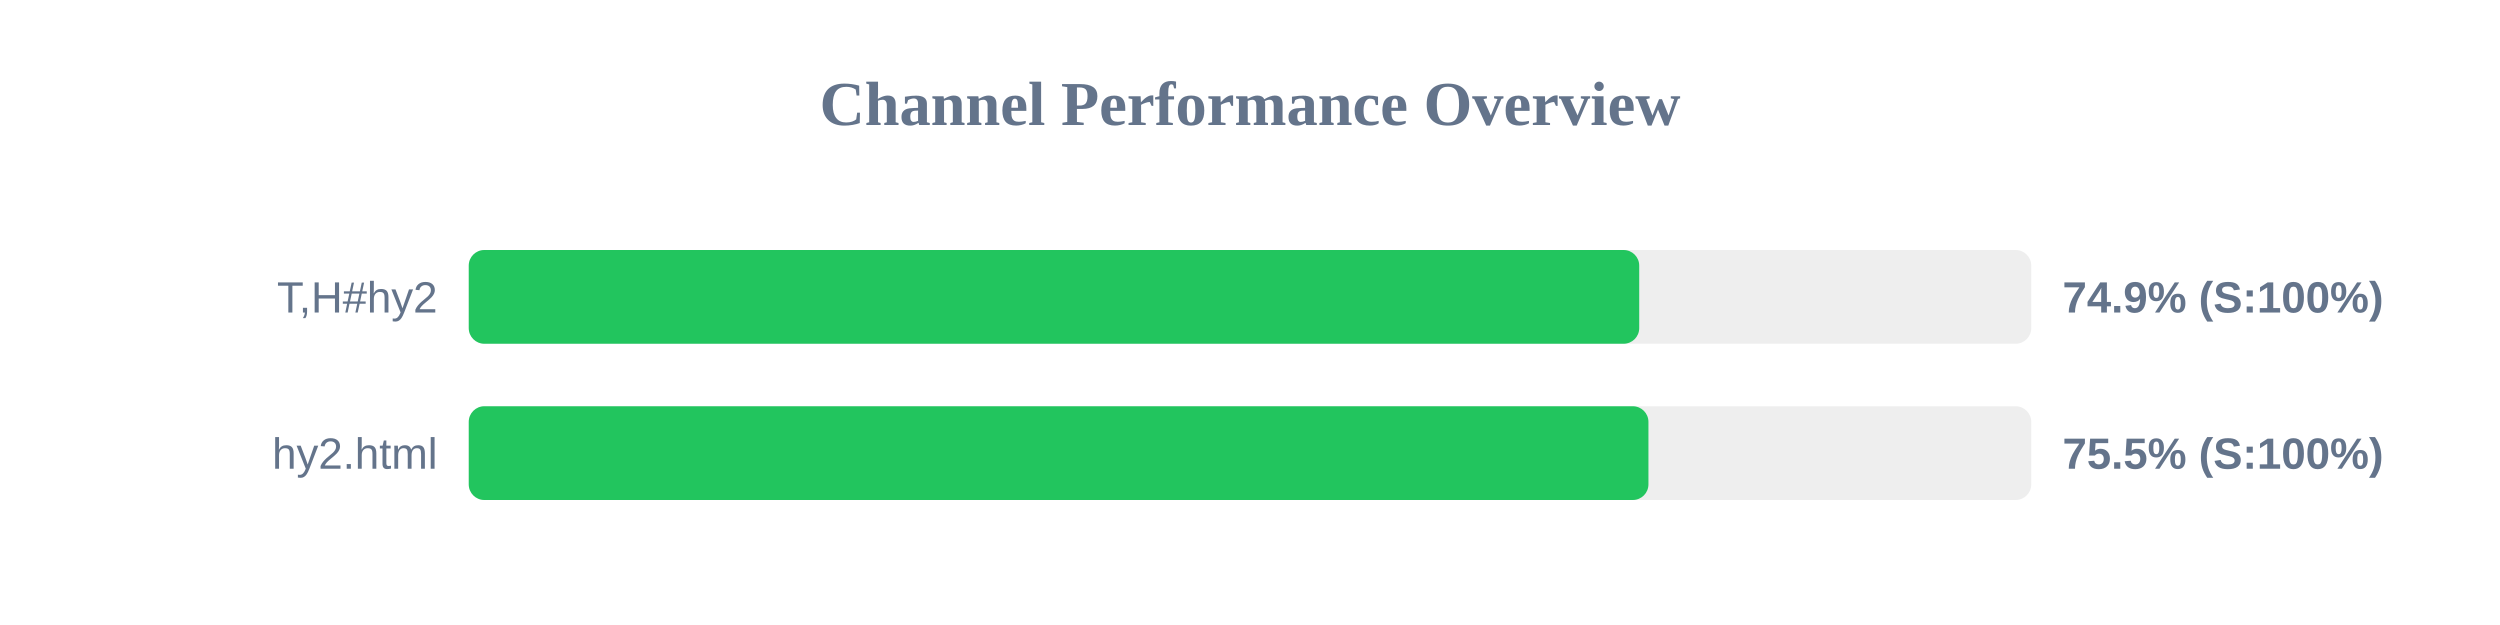
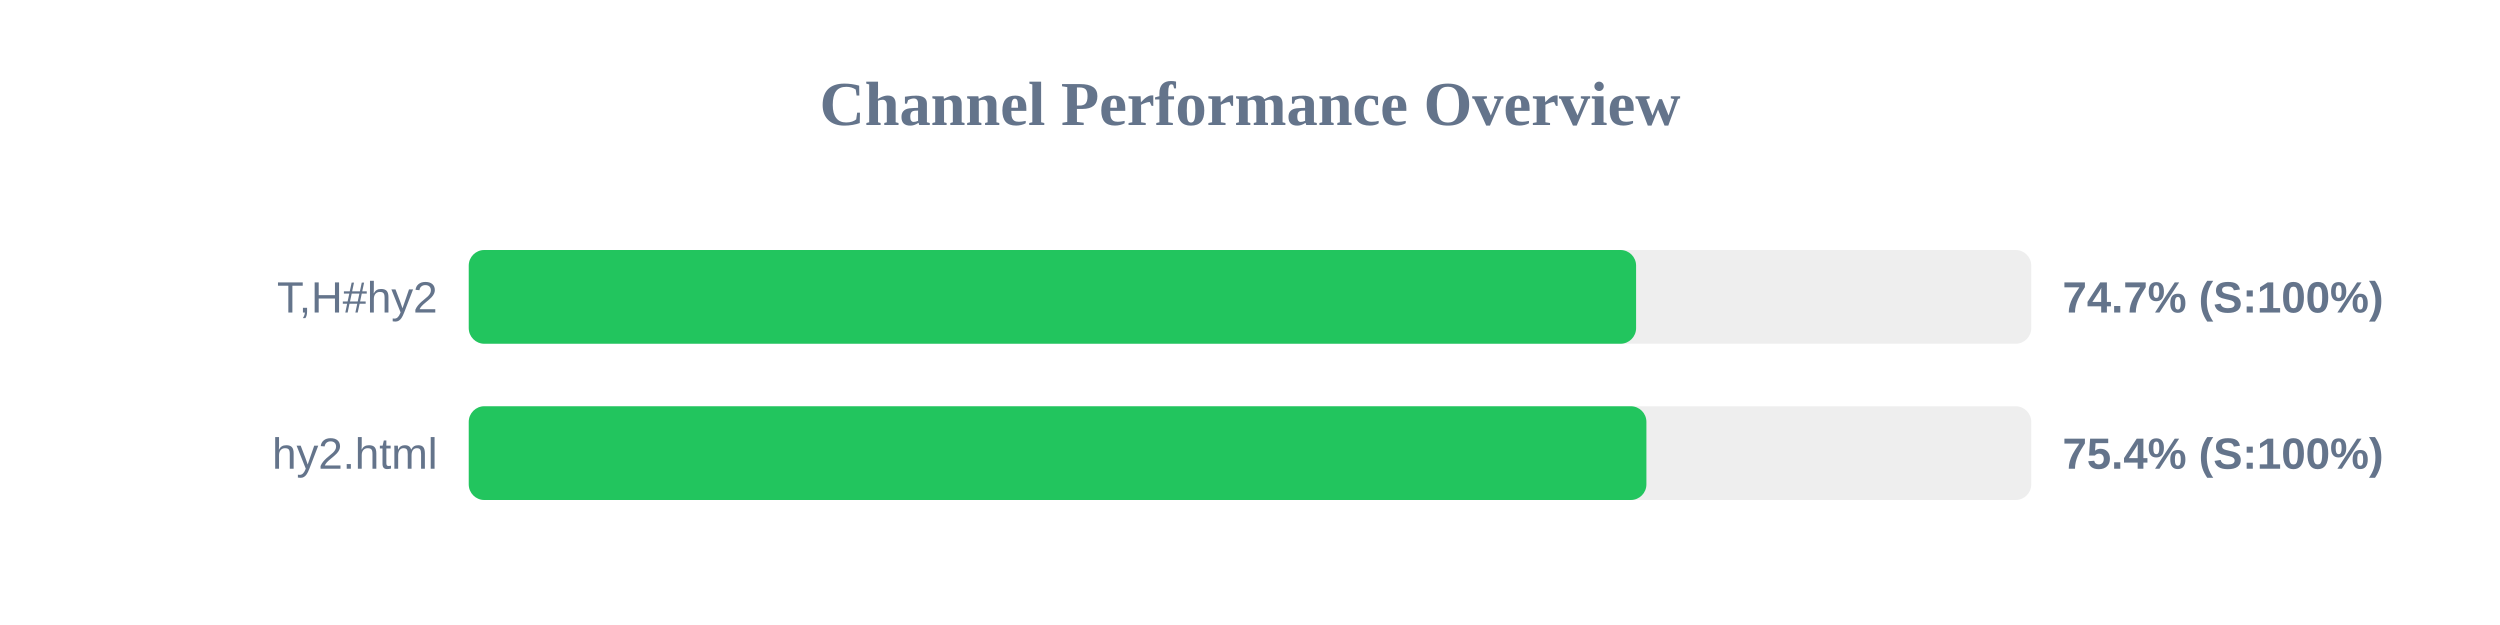
<svg xmlns="http://www.w3.org/2000/svg" width="800" height="200" version="1.1">
  <style>
        .row { font: 14px Arial; fill: #64748b; }
        .score { font: bold 14px Arial; fill: #64748b; }
    </style>
  <text x="400" y="40" text-anchor="middle" font-size="20px" font-weight="bold" fill="#64748b">Channel Performance Overview</text>
  <rect x="150" y="80" width="500" height="30" fill="#eee" rx="5" />
-   <rect x="150" y="80" width="374.55" height="30" fill="#22c55e" rx="5" />
+   <rect x="150" y="80" width="373.55" height="30" fill="#22c55e" rx="5" />
  <text x="140" y="100" text-anchor="end" class="row">T,H#hy2</text>
-   <text x="660" y="100" text-anchor="start" class="score">74.9% (S:100%)</text>
+   <text x="660" y="100" text-anchor="start" class="score">74.7% (S:100%)</text>
  <rect x="150" y="130" width="500" height="30" fill="#eee" rx="5" />
-   <rect x="150" y="130" width="377.5" height="30" fill="#22c55e" rx="5" />
+   <rect x="150" y="130" width="376.85" height="30" fill="#22c55e" rx="5" />
  <text x="140" y="150" text-anchor="end" class="row">hy2.html</text>
-   <text x="660" y="150" text-anchor="start" class="score">75.5% (S:100%)</text>
+   <text x="660" y="150" text-anchor="start" class="score">75.4% (S:100%)</text>
</svg>
